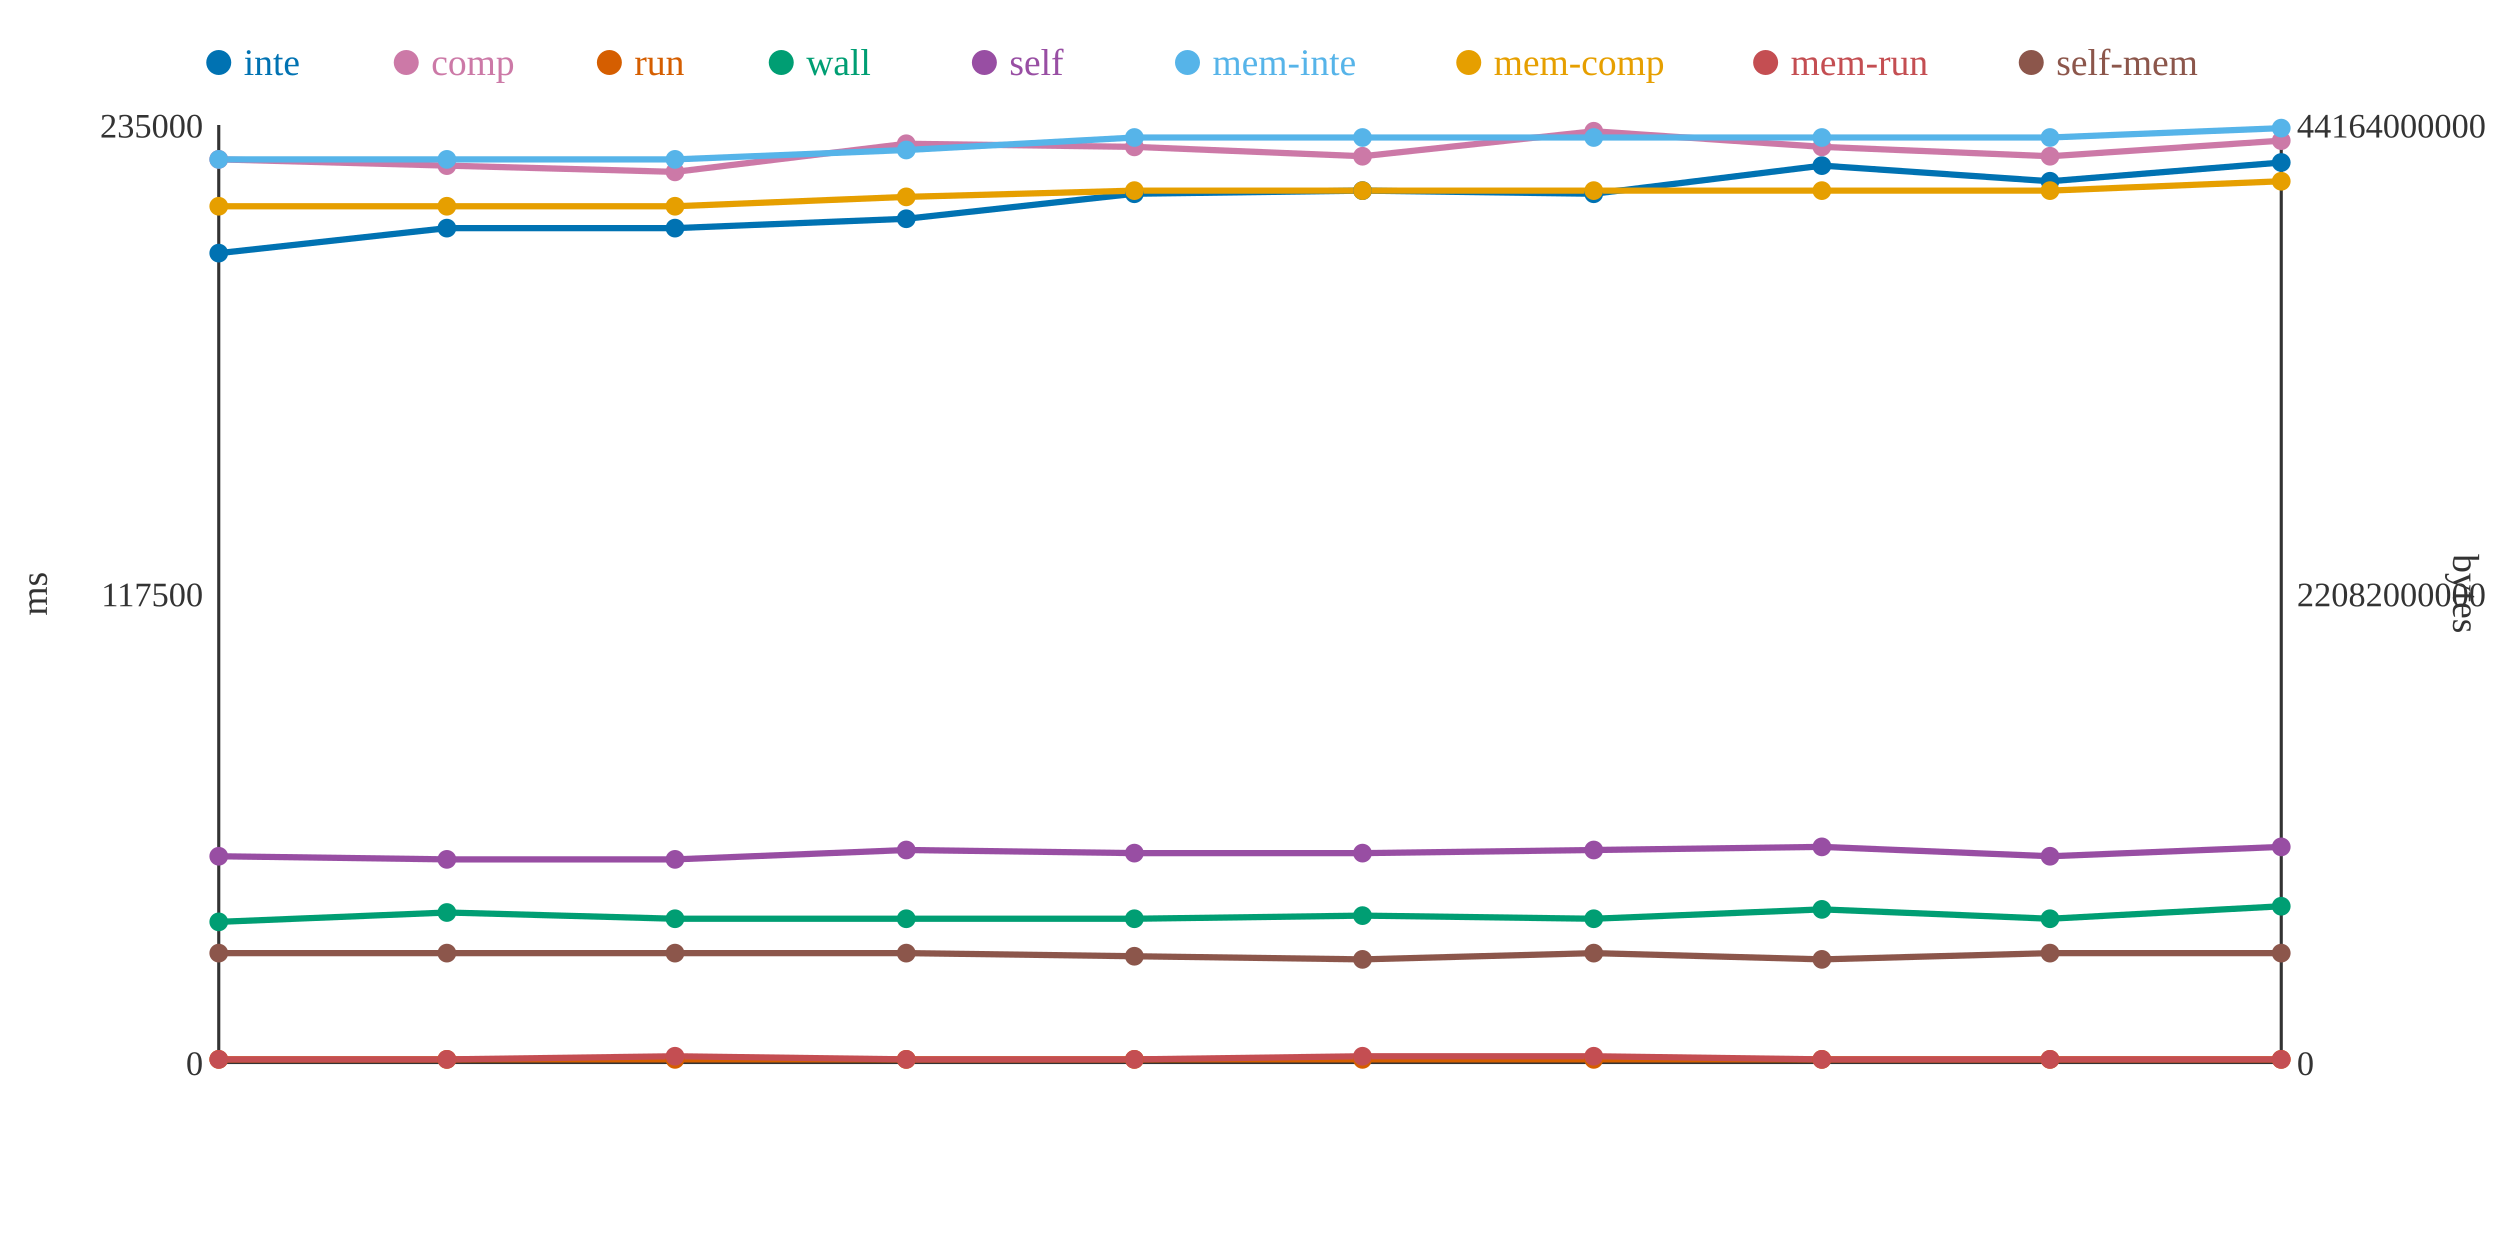
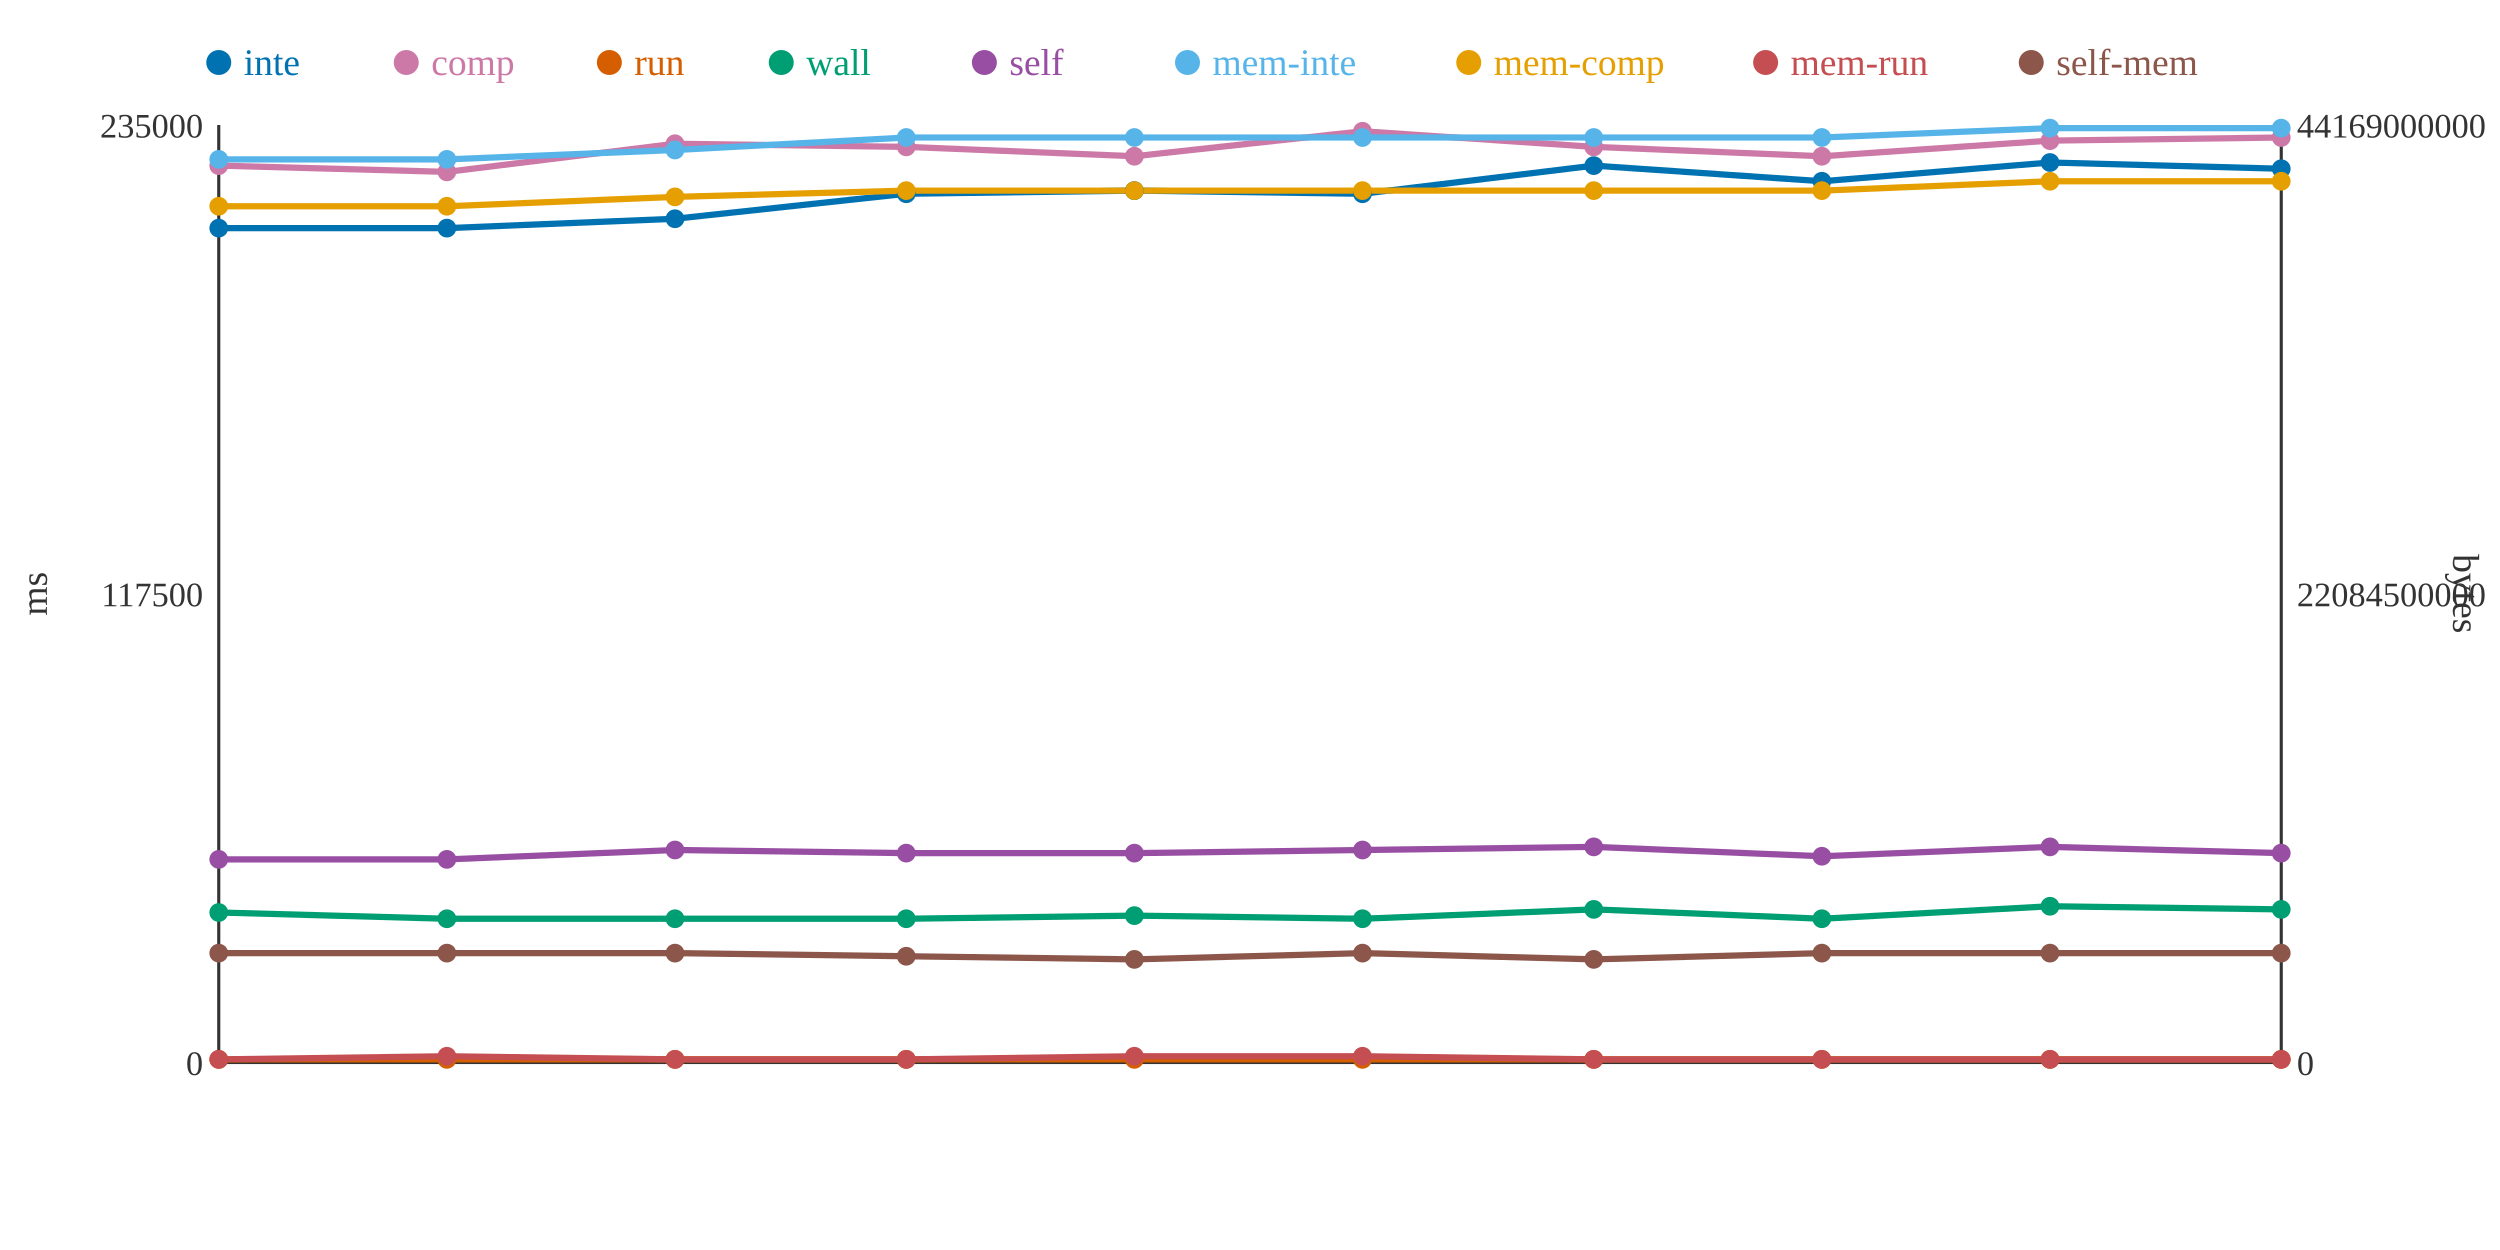
<svg xmlns="http://www.w3.org/2000/svg" width="800" height="400">
  <rect width="800" height="400" fill="white" />
  <line x1="70" y1="40" x2="70" y2="340" stroke="#333" stroke-width="1" />
  <line x1="70" y1="340" x2="730" y2="340" stroke="#333" stroke-width="1" />
  <line x1="730" y1="40" x2="730" y2="340" stroke="#333" stroke-width="1" />
  <text x="65" y="344" text-anchor="end" font-size="11" fill="#333">0</text>
  <text x="65" y="194" text-anchor="end" font-size="11" fill="#333">117500</text>
  <text x="65" y="44" text-anchor="end" font-size="11" fill="#333">235000</text>
  <text x="15" y="190" text-anchor="middle" font-size="12" fill="#333" transform="rotate(-90 15 190)">ms</text>
  <text x="735" y="344" text-anchor="start" font-size="11" fill="#333">0</text>
-   <text x="735" y="194" text-anchor="start" font-size="11" fill="#333">22082000000</text>
-   <text x="735" y="44" text-anchor="start" font-size="11" fill="#333">44164000000</text>
+   <text x="735" y="194" text-anchor="start" font-size="11" fill="#333">22084500000</text>
+   <text x="735" y="44" text-anchor="start" font-size="11" fill="#333">44169000000</text>
  <text x="785" y="190" text-anchor="middle" font-size="12" fill="#333" transform="rotate(90 785 190)">bytes</text>
-   <polyline points="70,81 143,73 216,73 290,70 363,62 436,61 510,62 583,53 656,58 730,52" fill="none" stroke="#0072B2" stroke-width="2" />
-   <polyline points="70,51 143,53 216,55 290,46 363,47 436,50 510,42 583,47 656,50 730,45" fill="none" stroke="#CC79A7" stroke-width="2" />
+   <polyline points="70,73 143,73 216,70 290,62 363,61 436,62 510,53 583,58 656,52 730,54" fill="none" stroke="#0072B2" stroke-width="2" />
+   <polyline points="70,53 143,55 216,46 290,47 363,50 436,42 510,47 583,50 656,45 730,44" fill="none" stroke="#CC79A7" stroke-width="2" />
  <polyline points="70,339 143,339 216,339 290,339 363,339 436,339 510,339 583,339 656,339 730,339" fill="none" stroke="#D55E00" stroke-width="2" />
-   <polyline points="70,295 143,292 216,294 290,294 363,294 436,293 510,294 583,291 656,294 730,290" fill="none" stroke="#009E73" stroke-width="2" />
-   <polyline points="70,274 143,275 216,275 290,272 363,273 436,273 510,272 583,271 656,274 730,271" fill="none" stroke="#984EA3" stroke-width="2" />
-   <polyline points="70,51 143,51 216,51 290,48 363,44 436,44 510,44 583,44 656,44 730,41" fill="none" stroke="#56B4E9" stroke-width="2" />
-   <polyline points="70,66 143,66 216,66 290,63 363,61 436,61 510,61 583,61 656,61 730,58" fill="none" stroke="#E69F00" stroke-width="2" />
-   <polyline points="70,339 143,339 216,338 290,339 363,339 436,338 510,338 583,339 656,339 730,339" fill="none" stroke="#C44E52" stroke-width="2" />
-   <polyline points="70,305 143,305 216,305 290,305 363,306 436,307 510,305 583,307 656,305 730,305" fill="none" stroke="#8C564B" stroke-width="2" />
-   <circle cx="70" cy="81" r="3" fill="#0072B2" />
-   <circle cx="70" cy="51" r="3" fill="#CC79A7" />
+   <polyline points="70,292 143,294 216,294 290,294 363,293 436,294 510,291 583,294 656,290 730,291" fill="none" stroke="#009E73" stroke-width="2" />
+   <polyline points="70,275 143,275 216,272 290,273 363,273 436,272 510,271 583,274 656,271 730,273" fill="none" stroke="#984EA3" stroke-width="2" />
+   <polyline points="70,51 143,51 216,48 290,44 363,44 436,44 510,44 583,44 656,41 730,41" fill="none" stroke="#56B4E9" stroke-width="2" />
+   <polyline points="70,66 143,66 216,63 290,61 363,61 436,61 510,61 583,61 656,58 730,58" fill="none" stroke="#E69F00" stroke-width="2" />
+   <polyline points="70,339 143,338 216,339 290,339 363,338 436,338 510,339 583,339 656,339 730,339" fill="none" stroke="#C44E52" stroke-width="2" />
+   <polyline points="70,305 143,305 216,305 290,306 363,307 436,305 510,307 583,305 656,305 730,305" fill="none" stroke="#8C564B" stroke-width="2" />
+   <circle cx="70" cy="73" r="3" fill="#0072B2" />
+   <circle cx="70" cy="53" r="3" fill="#CC79A7" />
  <circle cx="70" cy="339" r="3" fill="#D55E00" />
-   <circle cx="70" cy="295" r="3" fill="#009E73" />
-   <circle cx="70" cy="274" r="3" fill="#984EA3" />
+   <circle cx="70" cy="292" r="3" fill="#009E73" />
+   <circle cx="70" cy="275" r="3" fill="#984EA3" />
  <circle cx="70" cy="51" r="3" fill="#56B4E9" />
  <circle cx="70" cy="66" r="3" fill="#E69F00" />
  <circle cx="70" cy="339" r="3" fill="#C44E52" />
  <circle cx="70" cy="305" r="3" fill="#8C564B" />
  <circle cx="143" cy="73" r="3" fill="#0072B2" />
-   <circle cx="143" cy="53" r="3" fill="#CC79A7" />
+   <circle cx="143" cy="55" r="3" fill="#CC79A7" />
  <circle cx="143" cy="339" r="3" fill="#D55E00" />
-   <circle cx="143" cy="292" r="3" fill="#009E73" />
+   <circle cx="143" cy="294" r="3" fill="#009E73" />
  <circle cx="143" cy="275" r="3" fill="#984EA3" />
  <circle cx="143" cy="51" r="3" fill="#56B4E9" />
  <circle cx="143" cy="66" r="3" fill="#E69F00" />
-   <circle cx="143" cy="339" r="3" fill="#C44E52" />
+   <circle cx="143" cy="338" r="3" fill="#C44E52" />
  <circle cx="143" cy="305" r="3" fill="#8C564B" />
-   <circle cx="216" cy="73" r="3" fill="#0072B2" />
-   <circle cx="216" cy="55" r="3" fill="#CC79A7" />
+   <circle cx="216" cy="70" r="3" fill="#0072B2" />
+   <circle cx="216" cy="46" r="3" fill="#CC79A7" />
  <circle cx="216" cy="339" r="3" fill="#D55E00" />
  <circle cx="216" cy="294" r="3" fill="#009E73" />
-   <circle cx="216" cy="275" r="3" fill="#984EA3" />
-   <circle cx="216" cy="51" r="3" fill="#56B4E9" />
-   <circle cx="216" cy="66" r="3" fill="#E69F00" />
-   <circle cx="216" cy="338" r="3" fill="#C44E52" />
+   <circle cx="216" cy="272" r="3" fill="#984EA3" />
+   <circle cx="216" cy="48" r="3" fill="#56B4E9" />
+   <circle cx="216" cy="63" r="3" fill="#E69F00" />
+   <circle cx="216" cy="339" r="3" fill="#C44E52" />
  <circle cx="216" cy="305" r="3" fill="#8C564B" />
-   <circle cx="290" cy="70" r="3" fill="#0072B2" />
-   <circle cx="290" cy="46" r="3" fill="#CC79A7" />
+   <circle cx="290" cy="62" r="3" fill="#0072B2" />
+   <circle cx="290" cy="47" r="3" fill="#CC79A7" />
  <circle cx="290" cy="339" r="3" fill="#D55E00" />
  <circle cx="290" cy="294" r="3" fill="#009E73" />
-   <circle cx="290" cy="272" r="3" fill="#984EA3" />
-   <circle cx="290" cy="48" r="3" fill="#56B4E9" />
-   <circle cx="290" cy="63" r="3" fill="#E69F00" />
+   <circle cx="290" cy="273" r="3" fill="#984EA3" />
+   <circle cx="290" cy="44" r="3" fill="#56B4E9" />
+   <circle cx="290" cy="61" r="3" fill="#E69F00" />
  <circle cx="290" cy="339" r="3" fill="#C44E52" />
-   <circle cx="290" cy="305" r="3" fill="#8C564B" />
-   <circle cx="363" cy="62" r="3" fill="#0072B2" />
-   <circle cx="363" cy="47" r="3" fill="#CC79A7" />
+   <circle cx="290" cy="306" r="3" fill="#8C564B" />
+   <circle cx="363" cy="61" r="3" fill="#0072B2" />
+   <circle cx="363" cy="50" r="3" fill="#CC79A7" />
  <circle cx="363" cy="339" r="3" fill="#D55E00" />
-   <circle cx="363" cy="294" r="3" fill="#009E73" />
+   <circle cx="363" cy="293" r="3" fill="#009E73" />
  <circle cx="363" cy="273" r="3" fill="#984EA3" />
  <circle cx="363" cy="44" r="3" fill="#56B4E9" />
  <circle cx="363" cy="61" r="3" fill="#E69F00" />
-   <circle cx="363" cy="339" r="3" fill="#C44E52" />
-   <circle cx="363" cy="306" r="3" fill="#8C564B" />
-   <circle cx="436" cy="61" r="3" fill="#0072B2" />
-   <circle cx="436" cy="50" r="3" fill="#CC79A7" />
+   <circle cx="363" cy="338" r="3" fill="#C44E52" />
+   <circle cx="363" cy="307" r="3" fill="#8C564B" />
+   <circle cx="436" cy="62" r="3" fill="#0072B2" />
+   <circle cx="436" cy="42" r="3" fill="#CC79A7" />
  <circle cx="436" cy="339" r="3" fill="#D55E00" />
-   <circle cx="436" cy="293" r="3" fill="#009E73" />
-   <circle cx="436" cy="273" r="3" fill="#984EA3" />
+   <circle cx="436" cy="294" r="3" fill="#009E73" />
+   <circle cx="436" cy="272" r="3" fill="#984EA3" />
  <circle cx="436" cy="44" r="3" fill="#56B4E9" />
  <circle cx="436" cy="61" r="3" fill="#E69F00" />
  <circle cx="436" cy="338" r="3" fill="#C44E52" />
-   <circle cx="436" cy="307" r="3" fill="#8C564B" />
-   <circle cx="510" cy="62" r="3" fill="#0072B2" />
-   <circle cx="510" cy="42" r="3" fill="#CC79A7" />
+   <circle cx="436" cy="305" r="3" fill="#8C564B" />
+   <circle cx="510" cy="53" r="3" fill="#0072B2" />
+   <circle cx="510" cy="47" r="3" fill="#CC79A7" />
  <circle cx="510" cy="339" r="3" fill="#D55E00" />
-   <circle cx="510" cy="294" r="3" fill="#009E73" />
-   <circle cx="510" cy="272" r="3" fill="#984EA3" />
+   <circle cx="510" cy="291" r="3" fill="#009E73" />
+   <circle cx="510" cy="271" r="3" fill="#984EA3" />
  <circle cx="510" cy="44" r="3" fill="#56B4E9" />
  <circle cx="510" cy="61" r="3" fill="#E69F00" />
-   <circle cx="510" cy="338" r="3" fill="#C44E52" />
-   <circle cx="510" cy="305" r="3" fill="#8C564B" />
-   <circle cx="583" cy="53" r="3" fill="#0072B2" />
-   <circle cx="583" cy="47" r="3" fill="#CC79A7" />
+   <circle cx="510" cy="339" r="3" fill="#C44E52" />
+   <circle cx="510" cy="307" r="3" fill="#8C564B" />
+   <circle cx="583" cy="58" r="3" fill="#0072B2" />
+   <circle cx="583" cy="50" r="3" fill="#CC79A7" />
  <circle cx="583" cy="339" r="3" fill="#D55E00" />
-   <circle cx="583" cy="291" r="3" fill="#009E73" />
-   <circle cx="583" cy="271" r="3" fill="#984EA3" />
+   <circle cx="583" cy="294" r="3" fill="#009E73" />
+   <circle cx="583" cy="274" r="3" fill="#984EA3" />
  <circle cx="583" cy="44" r="3" fill="#56B4E9" />
  <circle cx="583" cy="61" r="3" fill="#E69F00" />
  <circle cx="583" cy="339" r="3" fill="#C44E52" />
-   <circle cx="583" cy="307" r="3" fill="#8C564B" />
-   <circle cx="656" cy="58" r="3" fill="#0072B2" />
-   <circle cx="656" cy="50" r="3" fill="#CC79A7" />
+   <circle cx="583" cy="305" r="3" fill="#8C564B" />
+   <circle cx="656" cy="52" r="3" fill="#0072B2" />
+   <circle cx="656" cy="45" r="3" fill="#CC79A7" />
  <circle cx="656" cy="339" r="3" fill="#D55E00" />
-   <circle cx="656" cy="294" r="3" fill="#009E73" />
-   <circle cx="656" cy="274" r="3" fill="#984EA3" />
-   <circle cx="656" cy="44" r="3" fill="#56B4E9" />
-   <circle cx="656" cy="61" r="3" fill="#E69F00" />
+   <circle cx="656" cy="290" r="3" fill="#009E73" />
+   <circle cx="656" cy="271" r="3" fill="#984EA3" />
+   <circle cx="656" cy="41" r="3" fill="#56B4E9" />
+   <circle cx="656" cy="58" r="3" fill="#E69F00" />
  <circle cx="656" cy="339" r="3" fill="#C44E52" />
  <circle cx="656" cy="305" r="3" fill="#8C564B" />
-   <circle cx="730" cy="52" r="3" fill="#0072B2" />
-   <circle cx="730" cy="45" r="3" fill="#CC79A7" />
+   <circle cx="730" cy="54" r="3" fill="#0072B2" />
+   <circle cx="730" cy="44" r="3" fill="#CC79A7" />
  <circle cx="730" cy="339" r="3" fill="#D55E00" />
-   <circle cx="730" cy="290" r="3" fill="#009E73" />
-   <circle cx="730" cy="271" r="3" fill="#984EA3" />
+   <circle cx="730" cy="291" r="3" fill="#009E73" />
+   <circle cx="730" cy="273" r="3" fill="#984EA3" />
  <circle cx="730" cy="41" r="3" fill="#56B4E9" />
  <circle cx="730" cy="58" r="3" fill="#E69F00" />
  <circle cx="730" cy="339" r="3" fill="#C44E52" />
  <circle cx="730" cy="305" r="3" fill="#8C564B" />
  <circle cx="70" cy="20" r="4" fill="#0072B2" />
  <text x="78" y="24" text-anchor="start" font-size="12" fill="#0072B2">inte</text>
  <circle cx="130" cy="20" r="4" fill="#CC79A7" />
  <text x="138" y="24" text-anchor="start" font-size="12" fill="#CC79A7">comp</text>
  <circle cx="195" cy="20" r="4" fill="#D55E00" />
  <text x="203" y="24" text-anchor="start" font-size="12" fill="#D55E00">run</text>
  <circle cx="250" cy="20" r="4" fill="#009E73" />
  <text x="258" y="24" text-anchor="start" font-size="12" fill="#009E73">wall</text>
  <circle cx="315" cy="20" r="4" fill="#984EA3" />
  <text x="323" y="24" text-anchor="start" font-size="12" fill="#984EA3">self</text>
  <circle cx="380" cy="20" r="4" fill="#56B4E9" />
  <text x="388" y="24" text-anchor="start" font-size="12" fill="#56B4E9">mem-inte</text>
  <circle cx="470" cy="20" r="4" fill="#E69F00" />
  <text x="478" y="24" text-anchor="start" font-size="12" fill="#E69F00">mem-comp</text>
  <circle cx="565" cy="20" r="4" fill="#C44E52" />
  <text x="573" y="24" text-anchor="start" font-size="12" fill="#C44E52">mem-run</text>
  <circle cx="650" cy="20" r="4" fill="#8C564B" />
  <text x="658" y="24" text-anchor="start" font-size="12" fill="#8C564B">self-mem</text>
</svg>
